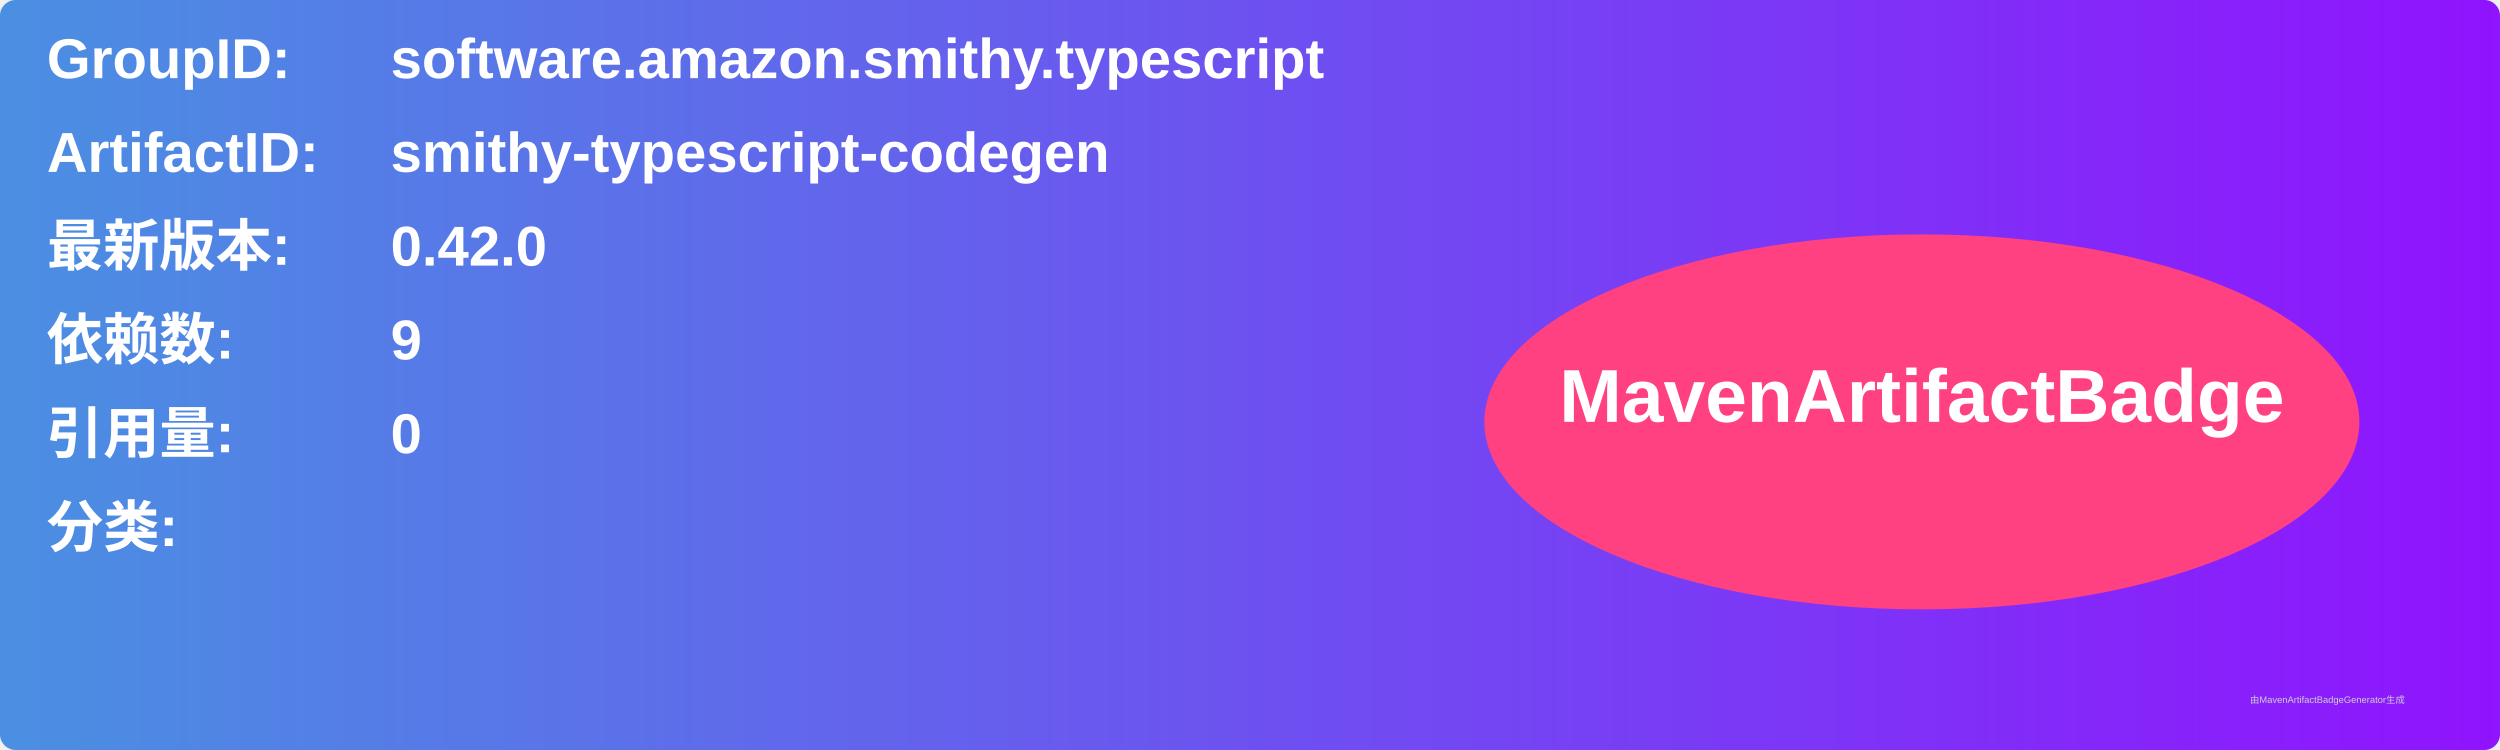
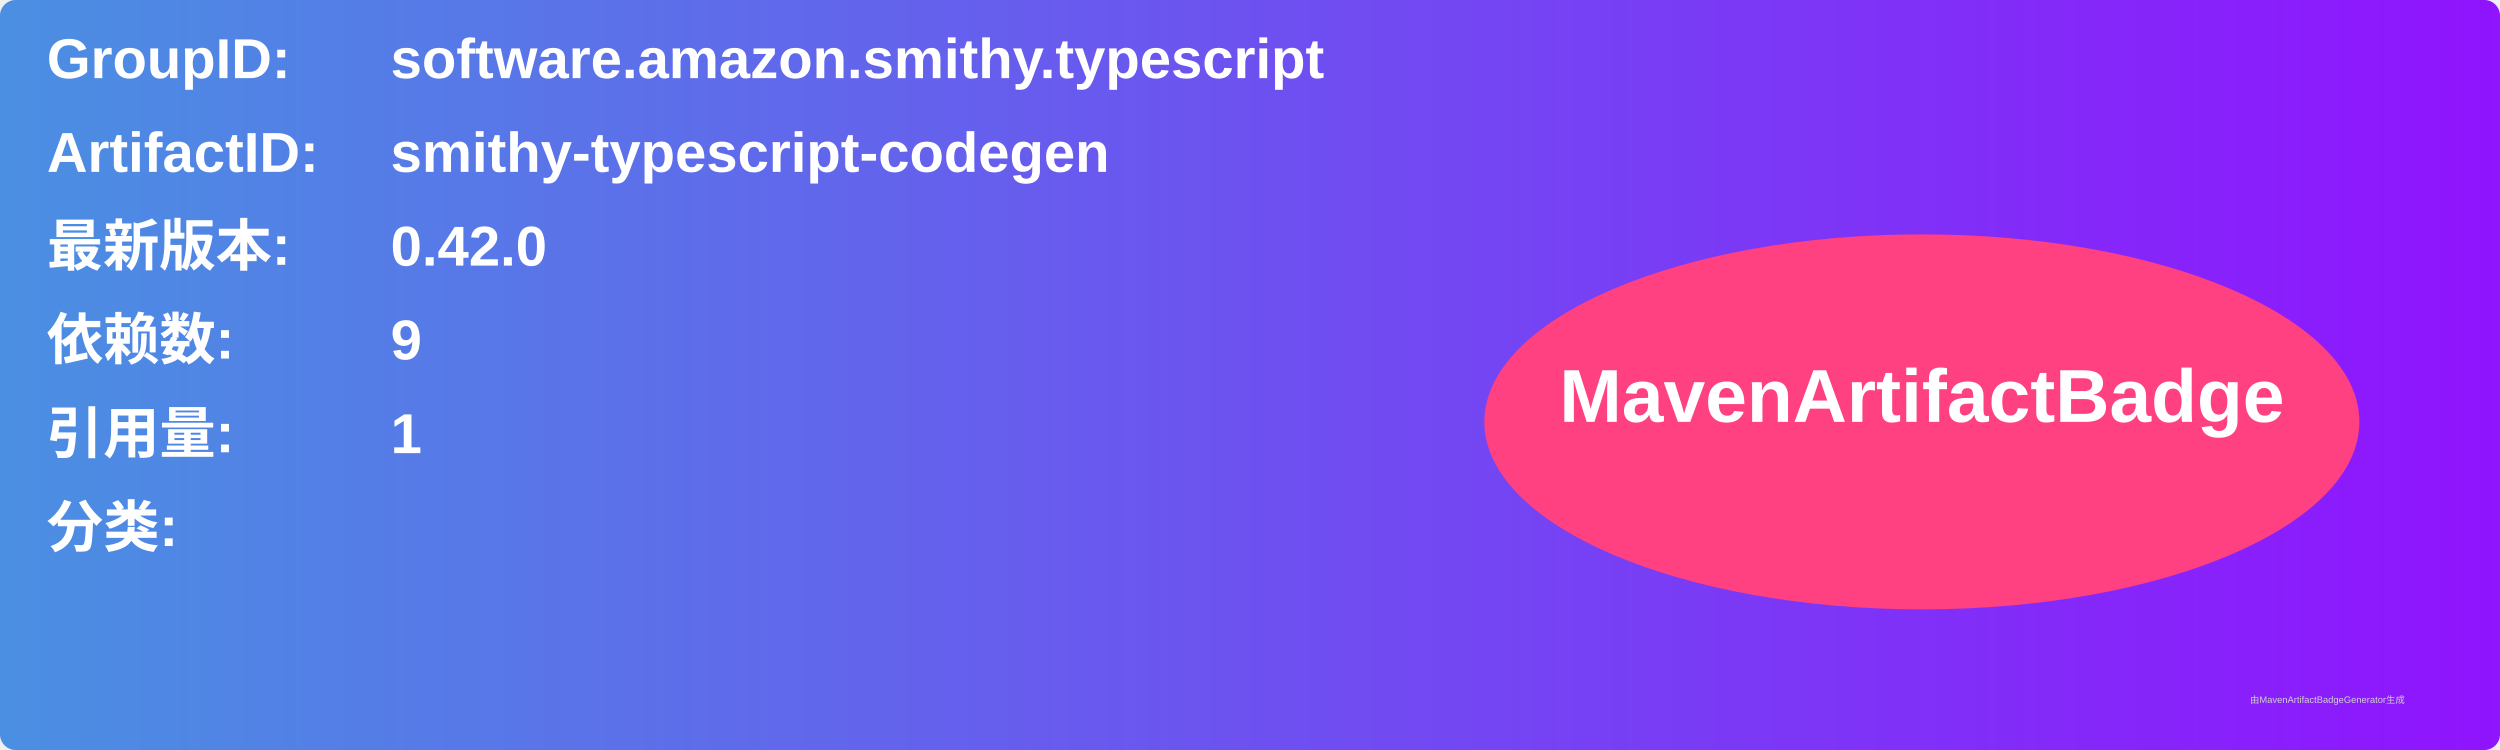
<svg xmlns="http://www.w3.org/2000/svg" width="800" height="240" viewBox="0 0 800 240">
  <linearGradient id="grad" x1="0%" y1="0%" x2="100%" y2="0%">
    <stop offset="0%" stop-color="#4a90e2" />
    <stop offset="100%" stop-color="#9013fe" />
  </linearGradient>
  <rect width="100%" height="100%" rx="5" ry="5" fill="url(#grad)" />
  <g transform="translate(15, 15)">
    <text x="0" y="10" font-family="Arial" font-size="18" fill="white" font-weight="bold" width="260">GroupID:</text>
    <text x="110" y="10" font-family="Arial" font-size="18" fill="white" font-weight="bold" width="460">software.amazon.smithy.typescript</text>
    <text x="0" y="40" font-family="Arial" font-size="18" fill="white" font-weight="bold" width="260">ArtifactID:</text>
    <text x="110" y="40" font-family="Arial" font-size="18" fill="white" font-weight="bold" width="460">smithy-typescript-codegen</text>
    <text x="0" y="70" font-family="Arial" font-size="18" fill="white" font-weight="bold">最新版本:</text>
    <text x="110" y="70" font-family="Arial" font-size="18" fill="white" font-weight="bold">
      <tspan font-weight="bold">0.42.0</tspan>
    </text>
    <text x="0" y="100" font-family="Arial" font-size="18" fill="white" font-weight="bold">依赖数: </text>
    <text x="110" y="100" font-family="Arial" font-size="18" fill="white">
      <tspan font-weight="bold">9</tspan>
    </text>
    <text x="0" y="130" font-family="Arial" font-size="18" fill="white" font-weight="bold">引用量: </text>
    <text x="110" y="130" font-family="Arial" font-size="18" fill="white">
-       <tspan font-weight="bold">0</tspan>
+       <tspan font-weight="bold">1</tspan>
    </text>
    <text x="0" y="160" font-family="Arial" font-size="18" fill="white" font-weight="bold">分类:</text>
    <text x="10" y="190" font-family="Arial" font-size="10" fill="white">
      <tspan font-weight="bold" />
    </text>
    <ellipse cx="600" cy="120" rx="140" ry="60" fill="#ff4081" />
    <text x="600" y="120" text-anchor="middle" font-family="Arial" font-size="24" fill="white" font-weight="bold">MavenArtifactBadge</text>
  </g>
  <text x="720" y="225" font-family="Arial" font-size="3" fill="#d0d0d0">由MavenArtifactBadgeGenerator生成</text>
</svg>
